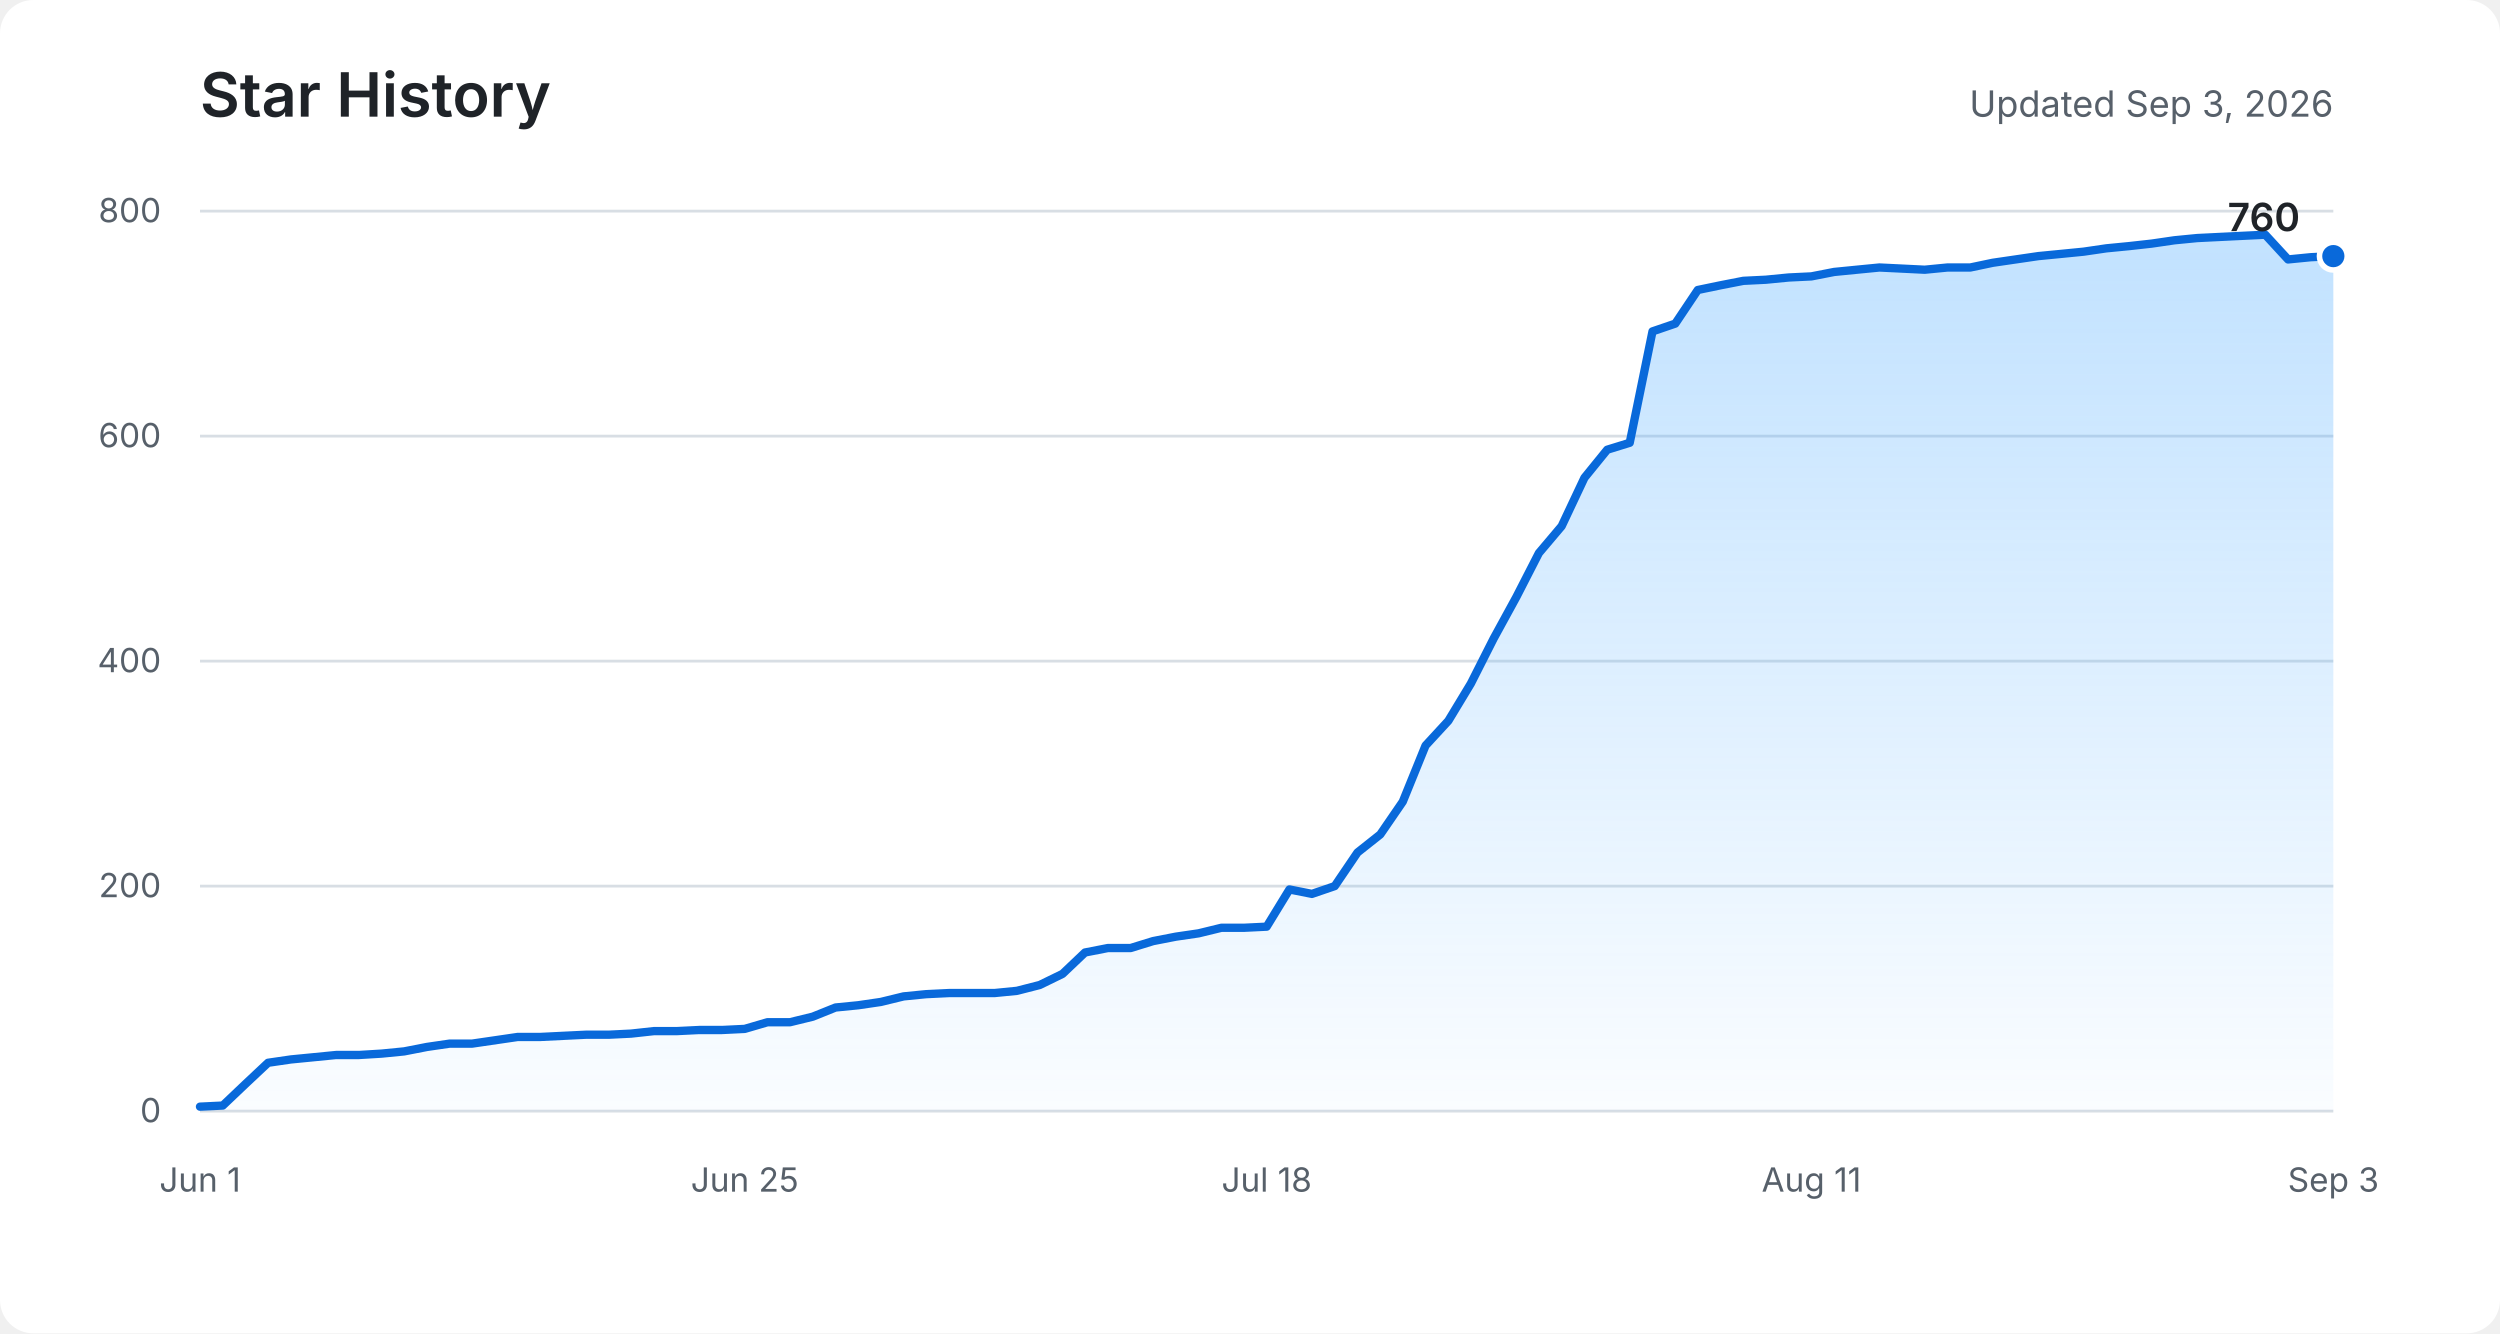
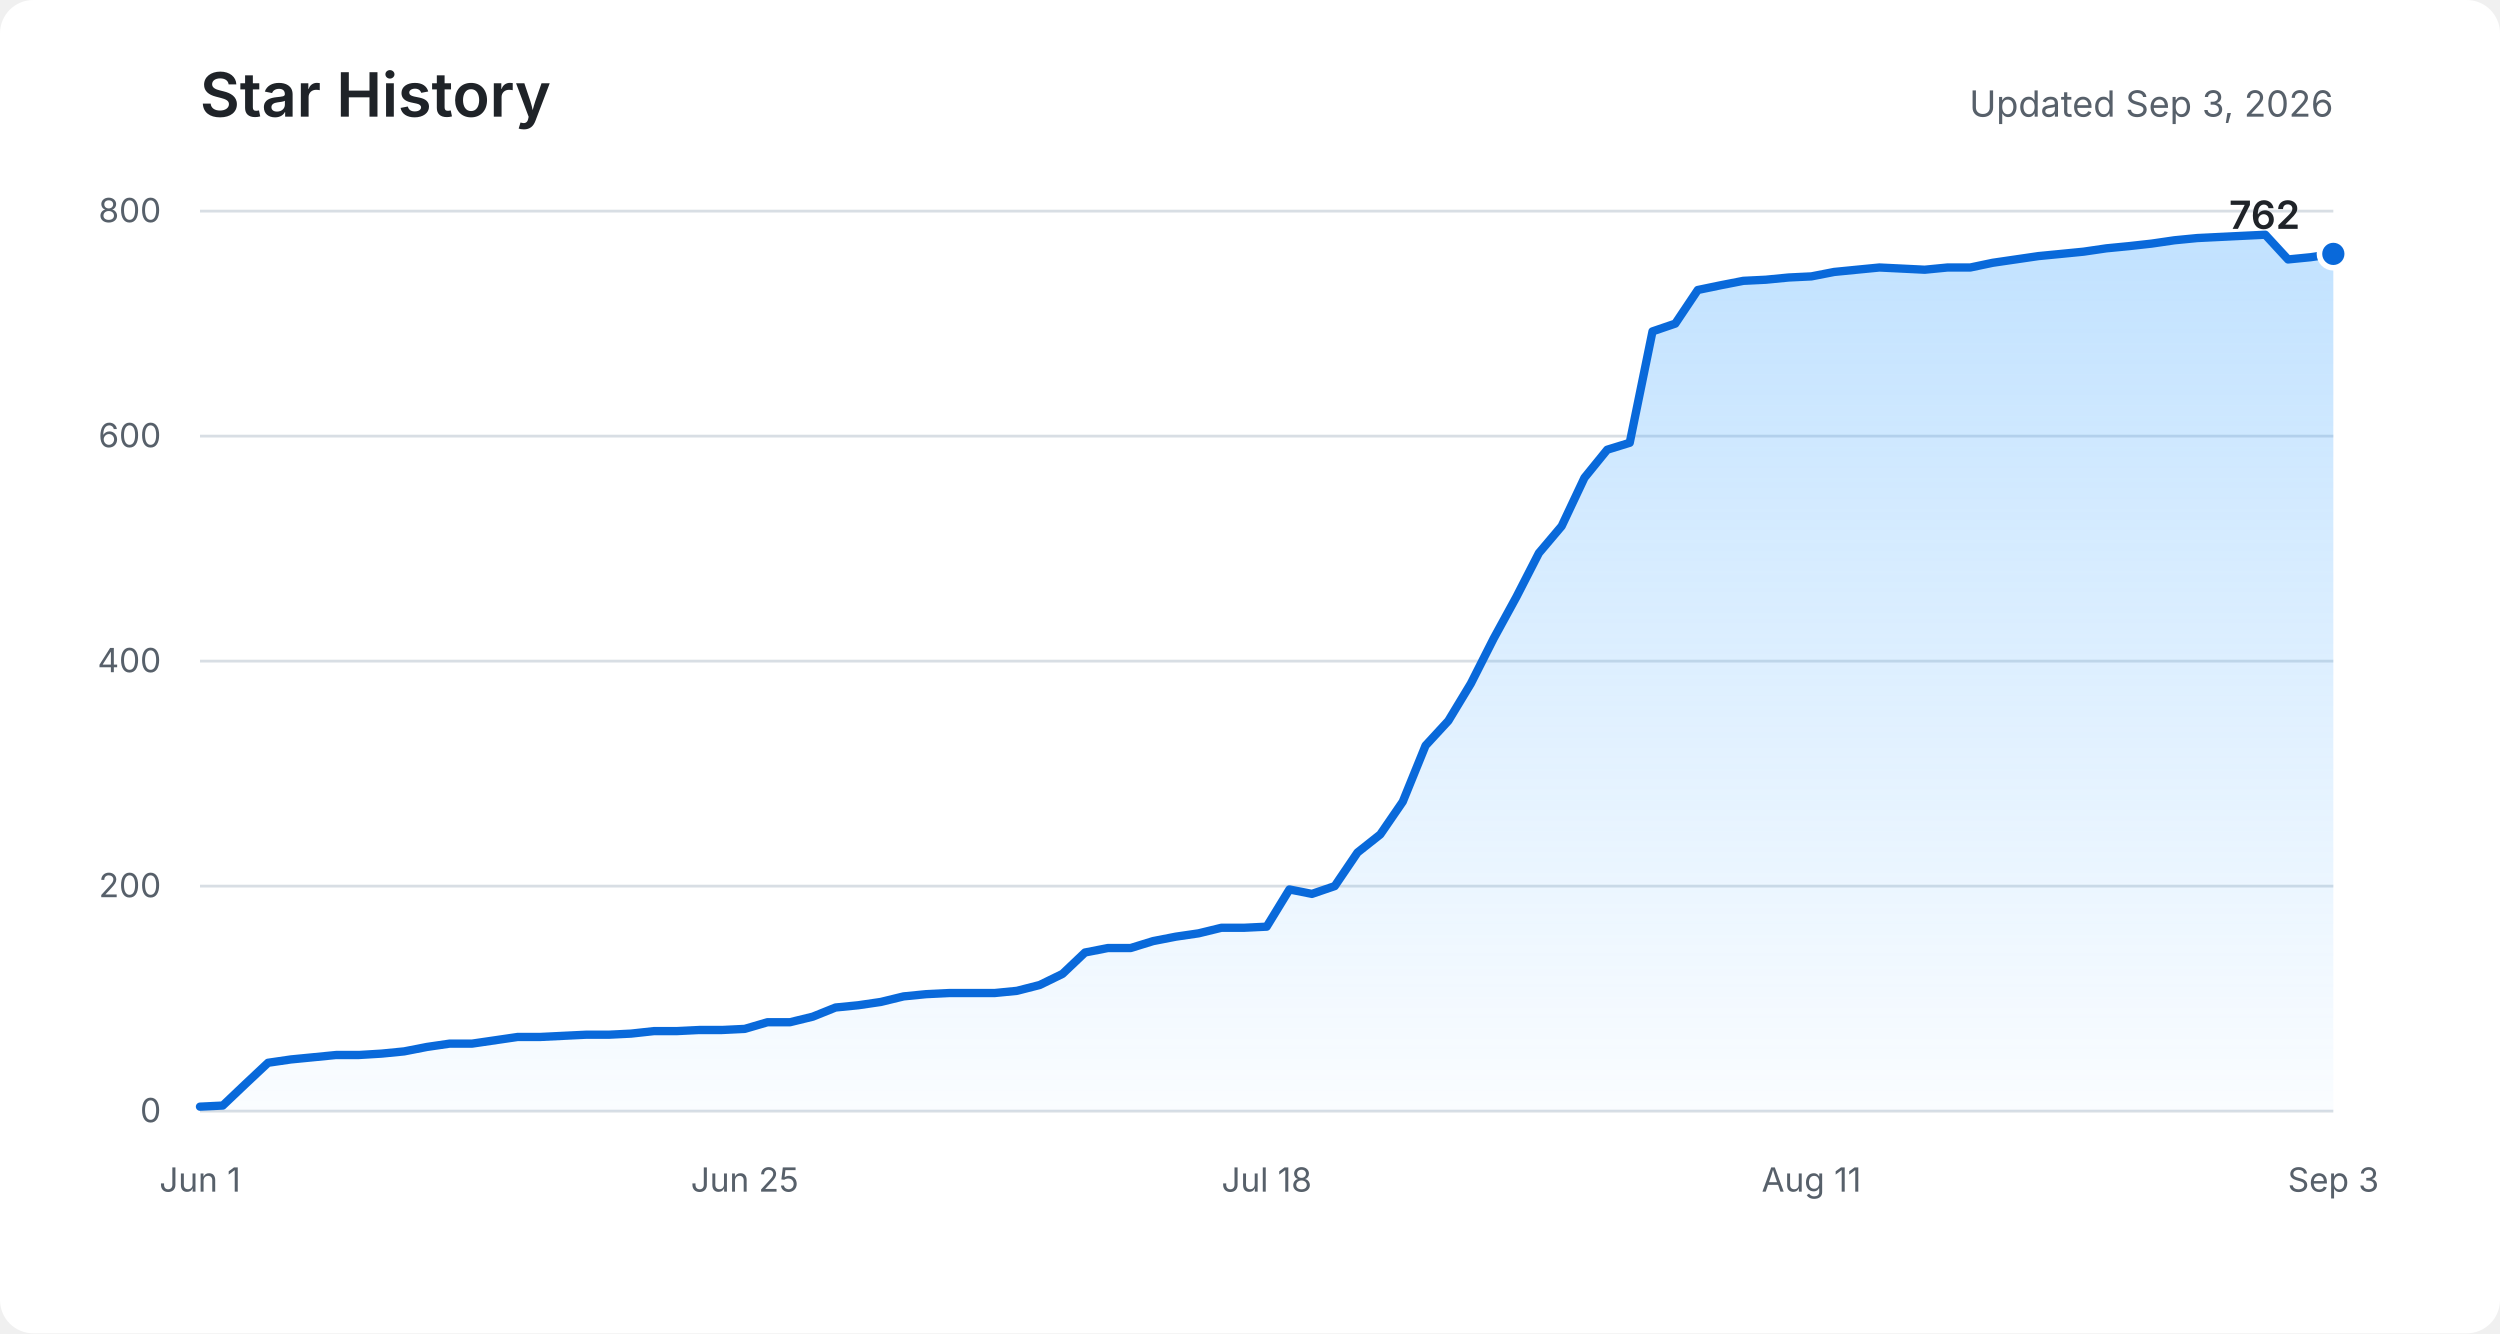
<svg xmlns="http://www.w3.org/2000/svg" role="img" aria-labelledby="title description" viewBox="0 0 900 480">
  <defs>
    <linearGradient id="area" x1="0" y1="0" x2="0" y2="1">
      <stop offset="0%" stop-color="#54aeff" stop-opacity="0.36" />
      <stop offset="100%" stop-color="#54aeff" stop-opacity="0.03" />
    </linearGradient>
  </defs>
  <rect fill="#ffffff" width="900" height="480" rx="12" />
  <text fill="#1f2328" x="72" y="42" font-family="-apple-system, BlinkMacSystemFont, Segoe UI, sans-serif" font-size="22" font-weight="600">Star History</text>
  <text fill="#57606a" x="840" y="42" text-anchor="end" font-family="-apple-system, BlinkMacSystemFont, Segoe UI, sans-serif" font-size="13">Updated Sep 3, 2026</text>
  <g fill="none" stroke="#d8dee4" stroke-width="1">
    <path d="M72 400H840" />
    <path d="M72 319H840" />
    <path d="M72 238H840" />
    <path d="M72 157H840" />
    <path d="M72 76H840" />
  </g>
  <g fill="#57606a" font-family="-apple-system, BlinkMacSystemFont, Segoe UI, sans-serif" font-size="12">
    <text x="58" y="404" text-anchor="end">0</text>
    <text x="58" y="323" text-anchor="end">200</text>
    <text x="58" y="242" text-anchor="end">400</text>
    <text x="58" y="161" text-anchor="end">600</text>
    <text x="58" y="80" text-anchor="end">800</text>
    <text x="72" y="429" text-anchor="middle">Jun 1</text>
    <text x="268.1" y="429" text-anchor="middle">Jun 25</text>
    <text x="456" y="429" text-anchor="middle">Jul 18</text>
    <text x="652.1" y="429" text-anchor="middle">Aug 11</text>
    <text x="840" y="429" text-anchor="middle">Sep 3</text>
  </g>
-   <path fill="url(#area)" d="M72,398.4 L80.2,398 L88.3,390.3 L96.5,382.6 L104.7,381.4 L112.9,380.6 L121,379.8 L129.2,379.8 L137.4,379.3 L145.5,378.5 L153.7,376.9 L161.9,375.7 L170,375.7 L178.2,374.5 L186.4,373.3 L194.6,373.3 L202.7,372.9 L210.9,372.5 L219.1,372.5 L227.2,372.1 L235.4,371.2 L243.6,371.2 L251.7,370.8 L259.9,370.8 L268.1,370.4 L276.3,368 L284.4,368 L292.6,366 L300.8,362.7 L308.9,361.9 L317.1,360.7 L325.3,358.7 L333.4,357.9 L341.6,357.5 L349.8,357.5 L358,357.5 L366.1,356.7 L374.3,354.6 L382.5,350.6 L390.6,342.9 L398.8,341.3 L407,341.3 L415.1,338.8 L423.3,337.2 L431.5,336 L439.7,334 L447.8,334 L456,333.6 L464.2,320.2 L472.3,321.8 L480.5,319 L488.7,306.9 L496.9,300.4 L505,288.6 L513.2,268.4 L521.4,259.5 L529.5,246.1 L537.7,229.9 L545.9,214.9 L554,199.1 L562.2,189.4 L570.4,172 L578.6,161.9 L586.7,159.4 L594.9,119.3 L603.1,116.5 L611.2,104.4 L619.4,102.7 L627.6,101.1 L635.7,100.7 L643.9,99.9 L652.1,99.5 L660.3,97.9 L668.4,97.1 L676.6,96.3 L684.8,96.7 L692.9,97.1 L701.1,96.3 L709.3,96.3 L717.4,94.6 L725.6,93.4 L733.8,92.2 L742,91.4 L750.1,90.6 L758.3,89.4 L766.5,88.6 L774.6,87.7 L782.8,86.5 L791,85.7 L799.1,85.3 L807.3,84.9 L815.5,84.5 L823.7,93.4 L831.8,92.6 L840,92.2 L840,400 L72,400 Z" />
-   <polyline fill="none" stroke="#0969da" stroke-width="3" stroke-linecap="round" stroke-linejoin="round" points="72,398.4 80.2,398 88.3,390.3 96.5,382.6 104.7,381.4 112.9,380.6 121,379.8 129.2,379.8 137.4,379.3 145.5,378.5 153.7,376.9 161.9,375.7 170,375.7 178.2,374.5 186.4,373.3 194.6,373.3 202.7,372.9 210.9,372.5 219.1,372.5 227.2,372.1 235.4,371.2 243.6,371.2 251.7,370.8 259.9,370.8 268.1,370.4 276.3,368 284.4,368 292.6,366 300.8,362.7 308.9,361.9 317.1,360.7 325.3,358.7 333.4,357.9 341.6,357.5 349.8,357.5 358,357.5 366.1,356.7 374.3,354.6 382.5,350.6 390.6,342.9 398.8,341.3 407,341.3 415.1,338.8 423.3,337.2 431.5,336 439.7,334 447.8,334 456,333.6 464.2,320.2 472.3,321.8 480.5,319 488.7,306.9 496.9,300.4 505,288.6 513.2,268.4 521.4,259.5 529.5,246.1 537.7,229.9 545.9,214.9 554,199.1 562.2,189.4 570.4,172 578.6,161.9 586.7,159.4 594.9,119.3 603.1,116.5 611.2,104.4 619.4,102.7 627.6,101.1 635.7,100.7 643.9,99.9 652.1,99.5 660.3,97.9 668.4,97.1 676.6,96.3 684.8,96.7 692.9,97.1 701.1,96.3 709.3,96.3 717.4,94.6 725.6,93.4 733.8,92.2 742,91.4 750.1,90.6 758.3,89.4 766.5,88.6 774.6,87.7 782.8,86.5 791,85.7 799.1,85.3 807.3,84.9 815.5,84.5 823.7,93.4 831.8,92.6 840,92.2" />
-   <circle fill="#0969da" stroke="#ffffff" cx="840" cy="92.2" r="5" stroke-width="2" />
-   <text fill="#1f2328" x="828" y="83.2" text-anchor="end" font-family="-apple-system, BlinkMacSystemFont, Segoe UI, sans-serif" font-size="14" font-weight="600">760</text>
+   <path fill="url(#area)" d="M72,398.4 L80.2,398 L88.3,390.3 L96.5,382.6 L104.7,381.4 L112.9,380.6 L121,379.8 L129.2,379.8 L137.4,379.3 L145.5,378.5 L153.7,376.9 L161.9,375.7 L170,375.7 L178.2,374.5 L186.4,373.3 L194.6,373.3 L202.7,372.9 L210.9,372.5 L219.1,372.5 L227.2,372.1 L235.4,371.2 L243.6,371.2 L251.7,370.8 L259.9,370.8 L268.1,370.4 L276.3,368 L284.4,368 L292.6,366 L300.8,362.7 L308.9,361.9 L317.1,360.7 L325.3,358.7 L333.4,357.9 L341.6,357.5 L349.8,357.5 L358,357.5 L366.1,356.7 L374.3,354.6 L382.5,350.6 L390.6,342.9 L398.8,341.3 L407,341.3 L415.1,338.8 L423.3,337.2 L431.5,336 L439.7,334 L447.8,334 L456,333.6 L464.2,320.2 L472.3,321.8 L480.5,319 L488.7,306.9 L496.9,300.4 L505,288.6 L513.2,268.4 L521.4,259.5 L529.5,246.1 L537.7,229.9 L545.9,214.9 L554,199.1 L562.2,189.4 L570.4,172 L578.6,161.9 L586.7,159.4 L594.9,119.3 L603.1,116.5 L611.2,104.4 L619.4,102.7 L627.6,101.1 L635.7,100.7 L643.9,99.9 L652.1,99.5 L660.3,97.9 L668.4,97.1 L676.6,96.3 L684.8,96.7 L692.9,97.1 L701.1,96.3 L709.3,96.3 L717.4,94.6 L725.6,93.4 L733.8,92.2 L742,91.4 L750.1,90.6 L758.3,89.4 L766.5,88.6 L774.6,87.7 L782.8,86.5 L791,85.7 L799.1,85.3 L807.3,84.9 L815.5,84.5 L823.7,93.4 L831.8,92.6 L840,91.4 L840,400 L72,400 Z" />
+   <polyline fill="none" stroke="#0969da" stroke-width="3" stroke-linecap="round" stroke-linejoin="round" points="72,398.4 80.2,398 88.3,390.3 96.5,382.6 104.7,381.4 112.9,380.6 121,379.8 129.2,379.8 137.4,379.3 145.5,378.5 153.7,376.9 161.9,375.7 170,375.7 178.2,374.5 186.4,373.3 194.6,373.3 202.7,372.9 210.9,372.5 219.1,372.5 227.2,372.1 235.4,371.2 243.6,371.2 251.7,370.8 259.9,370.8 268.1,370.4 276.3,368 284.4,368 292.6,366 300.8,362.7 308.9,361.9 317.1,360.7 325.3,358.7 333.4,357.9 341.6,357.5 349.8,357.5 358,357.5 366.1,356.7 374.3,354.6 382.5,350.6 390.6,342.9 398.8,341.3 407,341.3 415.1,338.8 423.3,337.2 431.5,336 439.7,334 447.8,334 456,333.6 464.2,320.2 472.3,321.8 480.5,319 488.7,306.9 496.9,300.4 505,288.6 513.2,268.4 521.4,259.5 529.5,246.1 537.7,229.9 545.9,214.9 554,199.1 562.2,189.4 570.4,172 578.6,161.9 586.7,159.4 594.9,119.3 603.1,116.5 611.2,104.4 619.4,102.7 627.6,101.1 635.7,100.7 643.9,99.9 652.1,99.5 660.3,97.9 668.4,97.1 676.6,96.3 684.8,96.7 692.9,97.1 701.1,96.3 709.3,96.3 717.4,94.6 725.6,93.4 733.8,92.2 742,91.4 750.1,90.6 758.3,89.4 766.5,88.6 774.6,87.7 782.8,86.5 791,85.7 799.1,85.3 807.3,84.9 815.5,84.5 823.7,93.4 831.8,92.6 840,91.4" />
+   <circle fill="#0969da" stroke="#ffffff" cx="840" cy="91.4" r="5" stroke-width="2" />
+   <text fill="#1f2328" x="828" y="82.4" text-anchor="end" font-family="-apple-system, BlinkMacSystemFont, Segoe UI, sans-serif" font-size="14" font-weight="600">762</text>
</svg>
